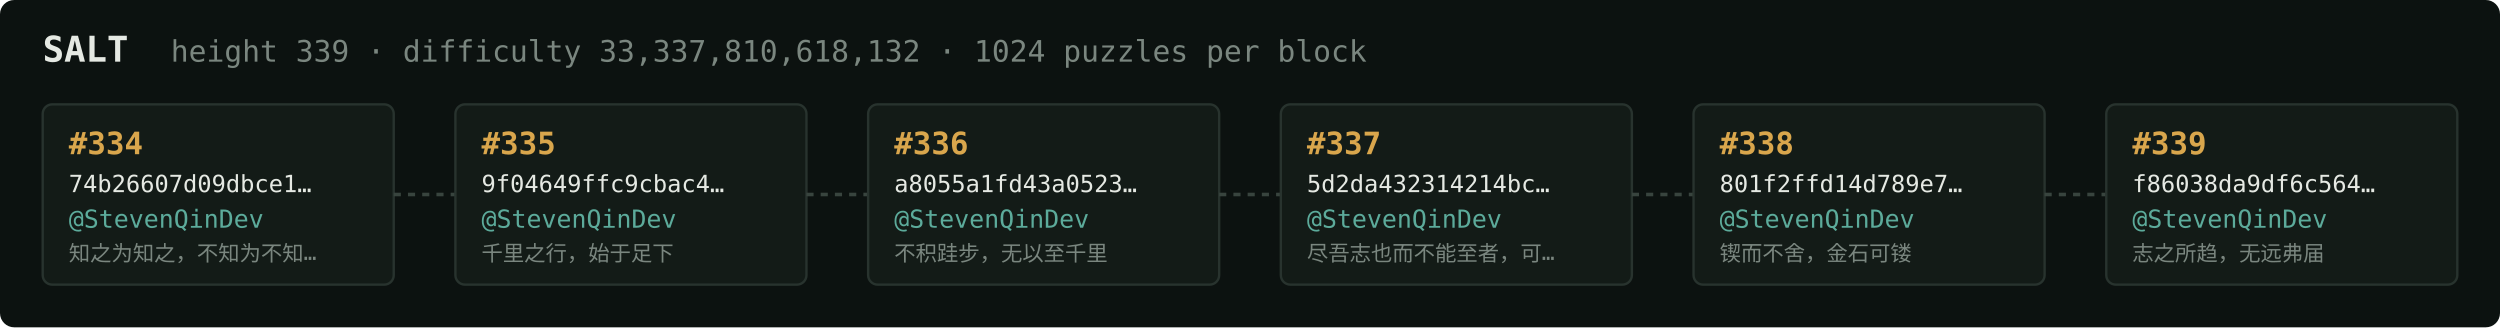
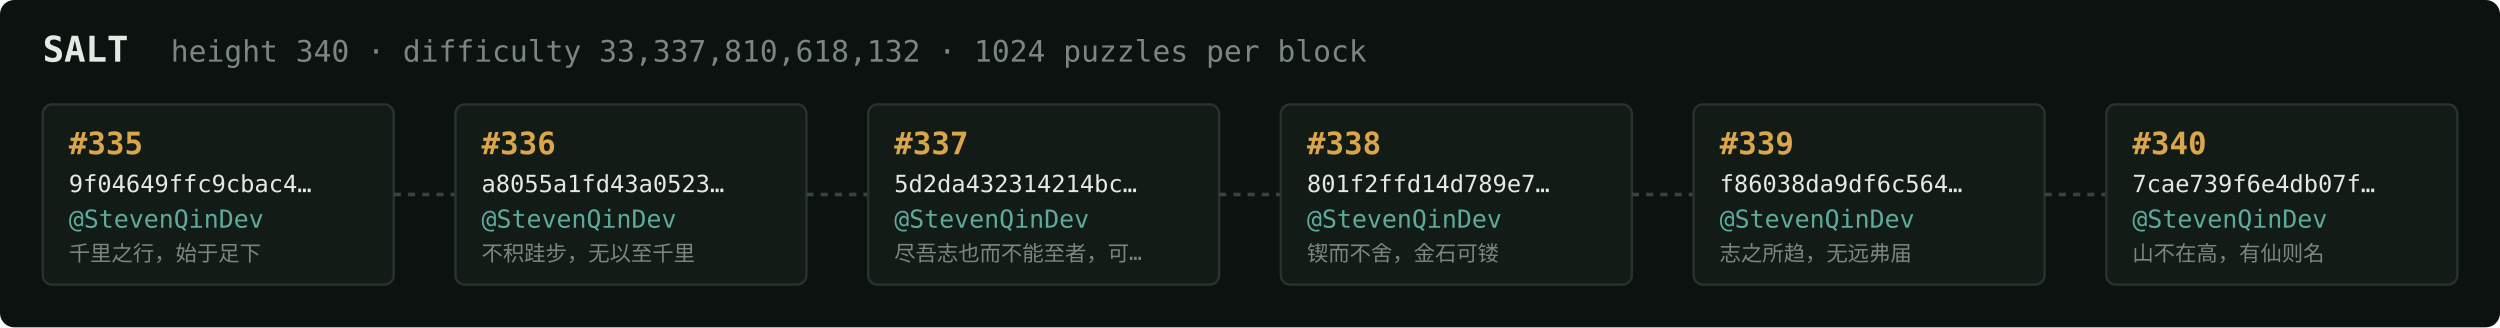
<svg xmlns="http://www.w3.org/2000/svg" width="1054" height="138" viewBox="0 0 1054 138" font-family="ui-monospace,SFMono-Regular,Menlo,monospace">
  <rect fill="#0c1210" width="1054" height="138" rx="6" />
  <text x="18" y="26" fill="#e5e9e3" font-size="15" font-weight="700">SALT</text>
-   <text x="72" y="26" fill="#7a867f" font-size="12.5">height 339 · difficulty 33,337,810,618,132 · 1024 puzzles per block</text>
+   <text x="72" y="26" fill="#7a867f" font-size="12.5">height 340 · difficulty 33,337,810,618,132 · 1024 puzzles per block</text>
  <rect x="18" y="44" width="148" height="76" rx="4" fill="#131b17" stroke="#28332e" stroke-width="1" />
-   <text x="29" y="65" fill="#d9a64c" font-size="13" font-weight="700">#334</text>
-   <text x="29" y="81" fill="#e5e9e3" font-size="10">74b26607d09dbce1…</text>
+   <text x="29" y="65" fill="#d9a64c" font-size="13" font-weight="700">#335</text>
+   <text x="29" y="81" fill="#e5e9e3" font-size="10">9f04649ffc9cbac4…</text>
  <text x="29" y="96" fill="#5cab9b" font-size="10.5">@StevenQinDev</text>
-   <text x="29" y="110" fill="#7a867f" font-size="9">知之为知之，不知为不知…</text>
+   <text x="29" y="110" fill="#7a867f" font-size="9">千里之行，始于足下</text>
  <line x1="166" y1="82.0" x2="192" y2="82.0" stroke="#38443e" stroke-width="1.5" stroke-dasharray="3 3" />
  <rect x="192" y="44" width="148" height="76" rx="4" fill="#131b17" stroke="#28332e" stroke-width="1" />
-   <text x="203" y="65" fill="#d9a64c" font-size="13" font-weight="700">#335</text>
-   <text x="203" y="81" fill="#e5e9e3" font-size="10">9f04649ffc9cbac4…</text>
+   <text x="203" y="65" fill="#d9a64c" font-size="13" font-weight="700">#336</text>
+   <text x="203" y="81" fill="#e5e9e3" font-size="10">a8055a1fd43a0523…</text>
  <text x="203" y="96" fill="#5cab9b" font-size="10.5">@StevenQinDev</text>
-   <text x="203" y="110" fill="#7a867f" font-size="9">千里之行，始于足下</text>
+   <text x="203" y="110" fill="#7a867f" font-size="9">不积跬步，无以至千里</text>
  <line x1="340" y1="82.0" x2="366" y2="82.0" stroke="#38443e" stroke-width="1.5" stroke-dasharray="3 3" />
  <rect x="366" y="44" width="148" height="76" rx="4" fill="#131b17" stroke="#28332e" stroke-width="1" />
-   <text x="377" y="65" fill="#d9a64c" font-size="13" font-weight="700">#336</text>
-   <text x="377" y="81" fill="#e5e9e3" font-size="10">a8055a1fd43a0523…</text>
+   <text x="377" y="65" fill="#d9a64c" font-size="13" font-weight="700">#337</text>
+   <text x="377" y="81" fill="#e5e9e3" font-size="10">5d2da432314214bc…</text>
  <text x="377" y="96" fill="#5cab9b" font-size="10.5">@StevenQinDev</text>
-   <text x="377" y="110" fill="#7a867f" font-size="9">不积跬步，无以至千里</text>
+   <text x="377" y="110" fill="#7a867f" font-size="9">尽吾志也而不能至者，可…</text>
  <line x1="514" y1="82.0" x2="540" y2="82.0" stroke="#38443e" stroke-width="1.5" stroke-dasharray="3 3" />
  <rect x="540" y="44" width="148" height="76" rx="4" fill="#131b17" stroke="#28332e" stroke-width="1" />
-   <text x="551" y="65" fill="#d9a64c" font-size="13" font-weight="700">#337</text>
-   <text x="551" y="81" fill="#e5e9e3" font-size="10">5d2da432314214bc…</text>
+   <text x="551" y="65" fill="#d9a64c" font-size="13" font-weight="700">#338</text>
+   <text x="551" y="81" fill="#e5e9e3" font-size="10">801f2ffd14d789e7…</text>
  <text x="551" y="96" fill="#5cab9b" font-size="10.5">@StevenQinDev</text>
-   <text x="551" y="110" fill="#7a867f" font-size="9">尽吾志也而不能至者，可…</text>
+   <text x="551" y="110" fill="#7a867f" font-size="9">锲而不舍，金石可镂</text>
  <line x1="688" y1="82.0" x2="714" y2="82.0" stroke="#38443e" stroke-width="1.5" stroke-dasharray="3 3" />
  <rect x="714" y="44" width="148" height="76" rx="4" fill="#131b17" stroke="#28332e" stroke-width="1" />
-   <text x="725" y="65" fill="#d9a64c" font-size="13" font-weight="700">#338</text>
-   <text x="725" y="81" fill="#e5e9e3" font-size="10">801f2ffd14d789e7…</text>
+   <text x="725" y="65" fill="#d9a64c" font-size="13" font-weight="700">#339</text>
+   <text x="725" y="81" fill="#e5e9e3" font-size="10">f86038da9df6c564…</text>
  <text x="725" y="96" fill="#5cab9b" font-size="10.5">@StevenQinDev</text>
-   <text x="725" y="110" fill="#7a867f" font-size="9">锲而不舍，金石可镂</text>
+   <text x="725" y="110" fill="#7a867f" font-size="9">志之所趋，无远弗届</text>
  <line x1="862" y1="82.0" x2="888" y2="82.0" stroke="#38443e" stroke-width="1.5" stroke-dasharray="3 3" />
  <rect x="888" y="44" width="148" height="76" rx="4" fill="#131b17" stroke="#28332e" stroke-width="1" />
-   <text x="899" y="65" fill="#d9a64c" font-size="13" font-weight="700">#339</text>
-   <text x="899" y="81" fill="#e5e9e3" font-size="10">f86038da9df6c564…</text>
+   <text x="899" y="65" fill="#d9a64c" font-size="13" font-weight="700">#340</text>
+   <text x="899" y="81" fill="#e5e9e3" font-size="10">7cae739f6e4db07f…</text>
  <text x="899" y="96" fill="#5cab9b" font-size="10.5">@StevenQinDev</text>
-   <text x="899" y="110" fill="#7a867f" font-size="9">志之所趋，无远弗届</text>
+   <text x="899" y="110" fill="#7a867f" font-size="9">山不在高，有仙则名</text>
</svg>
